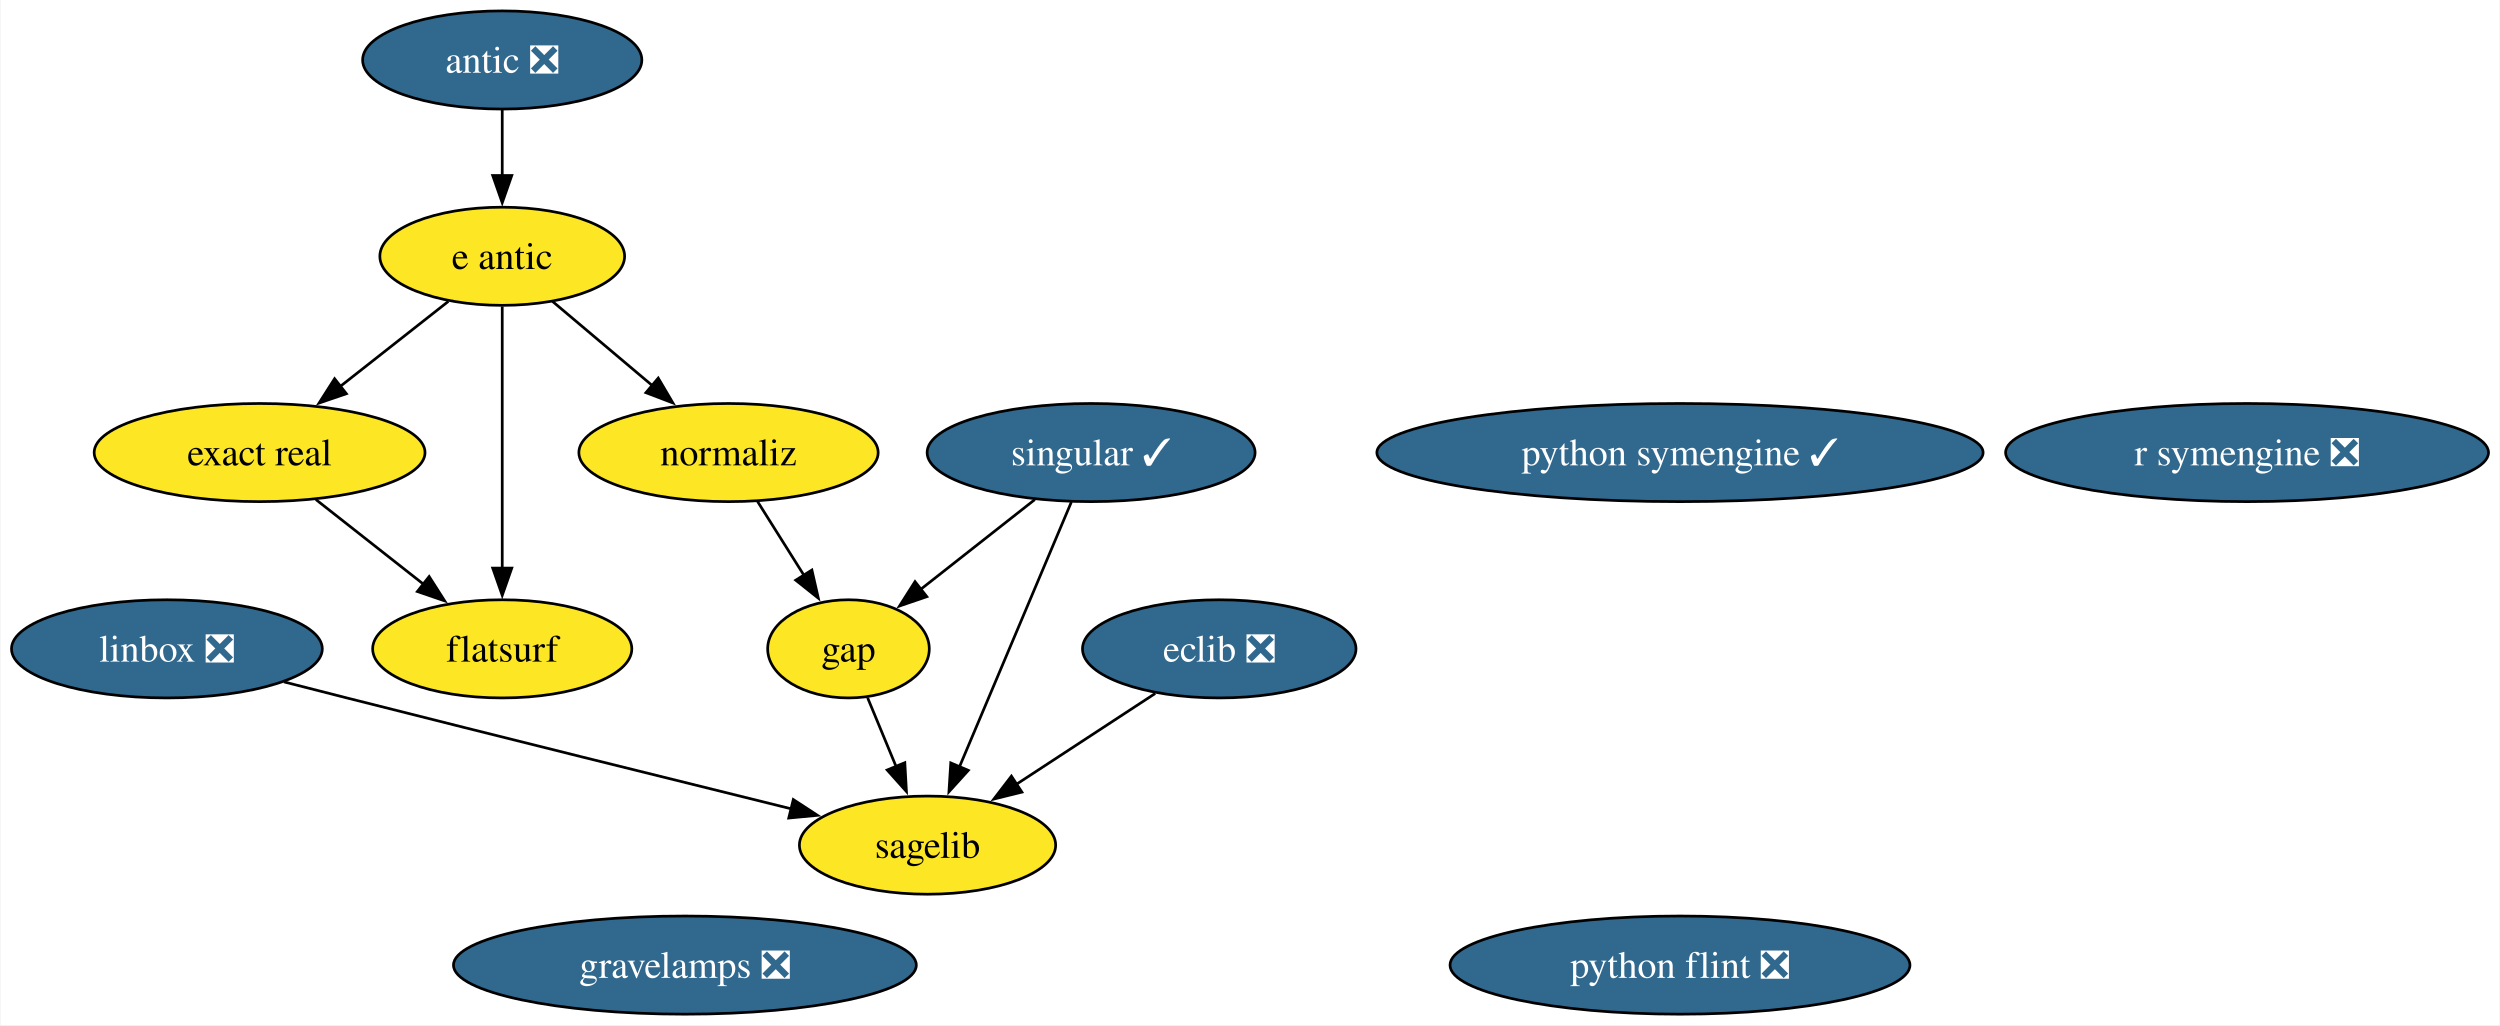
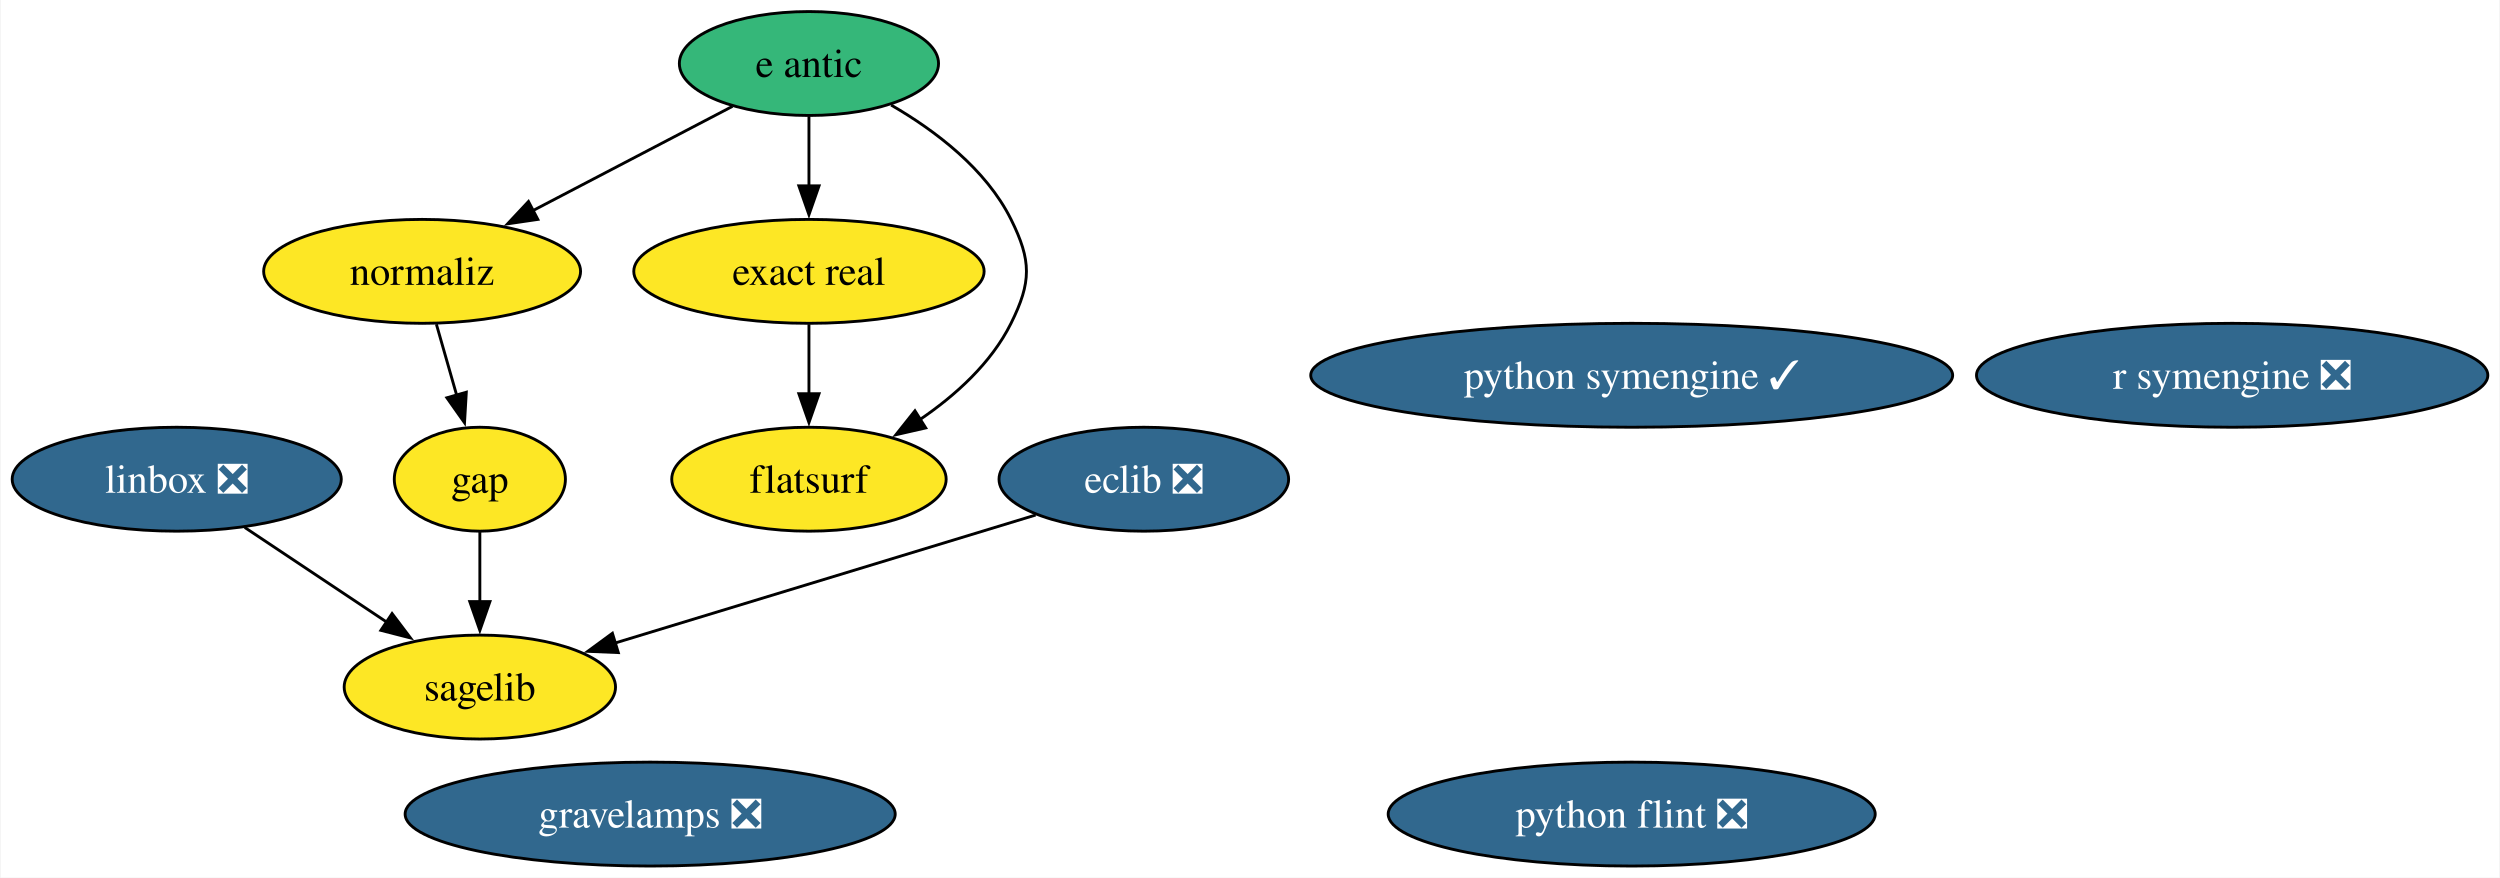
- <svg xmlns="http://www.w3.org/2000/svg" xmlns:xlink="http://www.w3.org/1999/xlink" width="917pt" height="376pt" viewBox="0.00 0.00 916.56 376.00">
-   <g id="graph0" class="graph" transform="scale(1 1) rotate(0) translate(4 372)">
-     <polygon fill="white" stroke="none" points="-4,4 -4,-372 912.56,-372 912.56,4 -4,4" />
+ <svg xmlns="http://www.w3.org/2000/svg" xmlns:xlink="http://www.w3.org/1999/xlink" width="866pt" height="304pt" viewBox="0.00 0.00 865.56 304.00">
+   <g id="graph0" class="graph" transform="scale(1 1) rotate(0) translate(4 300)">
+     <polygon fill="white" stroke="none" points="-4,4 -4,-300 861.56,-300 861.56,4 -4,4" />
    <g id="node1" class="node">
      <g id="a_node1">
        <a xlink:href="https://github.com/conda-forge/eclib-feedstock/pull/50" xlink:title="eclib ❎">
-           <ellipse fill="#31688e" stroke="black" cx="443" cy="-134" rx="50.16" ry="18" />
-           <text text-anchor="middle" x="443" y="-129.32" font-family="Times,serif" font-size="14.00" fill="white">eclib ❎</text>
+           <ellipse fill="#31688e" stroke="black" cx="392" cy="-134" rx="50.16" ry="18" />
+           <text text-anchor="middle" x="392" y="-129.32" font-family="Times,serif" font-size="14.00" fill="white">eclib ❎</text>
        </a>
      </g>
    </g>
    <g id="node5" class="node">
      <g id="a_node5">
        <a xlink:href="https://github.com/conda-forge/sagelib-feedstock" xlink:title="sagelib">
-           <ellipse fill="#fde725" stroke="black" cx="336" cy="-62" rx="47" ry="18" />
-           <text text-anchor="middle" x="336" y="-57.33" font-family="Times,serif" font-size="14.00">sagelib</text>
+           <ellipse fill="#fde725" stroke="black" cx="162" cy="-62" rx="47" ry="18" />
+           <text text-anchor="middle" x="162" y="-57.33" font-family="Times,serif" font-size="14.00">sagelib</text>
        </a>
      </g>
    </g>
    <g id="edge1" class="edge">
-       <path fill="none" stroke="black" d="M419.51,-117.64C404.5,-107.81 384.82,-94.94 368.33,-84.15" />
-       <polygon fill="black" stroke="black" points="370.61,-81.46 360.32,-78.91 366.77,-87.32 370.61,-81.46" />
+       <path fill="none" stroke="black" d="M354.53,-121.6C314.72,-109.48 251.7,-90.3 208.68,-77.21" />
+       <polygon fill="black" stroke="black" points="209.96,-73.94 199.38,-74.38 207.92,-80.64 209.96,-73.94" />
    </g>
    <g id="node2" class="node">
      <g id="a_node2">
        <a xlink:href="https://github.com/conda-forge/gap-feedstock" xlink:title="gap">
-           <ellipse fill="#fde725" stroke="black" cx="307" cy="-134" rx="29.64" ry="18" />
-           <text text-anchor="middle" x="307" y="-129.32" font-family="Times,serif" font-size="14.00">gap</text>
+           <ellipse fill="#fde725" stroke="black" cx="162" cy="-134" rx="29.64" ry="18" />
+           <text text-anchor="middle" x="162" y="-129.32" font-family="Times,serif" font-size="14.00">gap</text>
        </a>
      </g>
    </g>
    <g id="edge2" class="edge">
-       <path fill="none" stroke="black" d="M314.02,-116.05C317.17,-108.43 320.99,-99.23 324.54,-90.65" />
-       <polygon fill="black" stroke="black" points="327.67,-92.25 328.26,-81.67 321.2,-89.57 327.67,-92.25" />
+       <path fill="none" stroke="black" d="M162,-115.7C162,-108.41 162,-99.73 162,-91.54" />
+       <polygon fill="black" stroke="black" points="165.5,-91.62 162,-81.62 158.5,-91.62 165.5,-91.62" />
    </g>
    <g id="node3" class="node">
      <g id="a_node3">
        <a xlink:href="https://github.com/conda-forge/linbox-feedstock/pull/30" xlink:title="linbox ❎">
          <ellipse fill="#31688e" stroke="black" cx="57" cy="-134" rx="57" ry="18" />
          <text text-anchor="middle" x="57" y="-129.32" font-family="Times,serif" font-size="14.00" fill="white">linbox ❎</text>
        </a>
      </g>
    </g>
    <g id="edge3" class="edge">
-       <path fill="none" stroke="black" d="M99.94,-121.88C107.61,-119.91 115.54,-117.89 123,-116 178.78,-101.88 242.86,-85.97 286.05,-75.31" />
-       <polygon fill="black" stroke="black" points="286.76,-78.73 295.63,-72.94 285.09,-71.94 286.76,-78.73" />
+       <path fill="none" stroke="black" d="M80.56,-117.29C95.08,-107.61 113.9,-95.07 129.78,-84.48" />
+       <polygon fill="black" stroke="black" points="131.59,-87.47 137.97,-79.02 127.71,-81.65 131.59,-87.47" />
    </g>
    <g id="node4" class="node">
      <g id="a_node4">
        <a xlink:href="https://github.com/conda-forge/python-symengine-feedstock/pull/59" xlink:title="python symengine ✓">
-           <ellipse fill="#31688e" stroke="black" cx="612" cy="-206" rx="111.18" ry="18" />
-           <text text-anchor="middle" x="612" y="-201.32" font-family="Times,serif" font-size="14.00" fill="white">python symengine ✓</text>
+           <ellipse fill="#31688e" stroke="black" cx="561" cy="-170" rx="111.18" ry="18" />
+           <text text-anchor="middle" x="561" y="-165.32" font-family="Times,serif" font-size="14.00" fill="white">python symengine ✓</text>
        </a>
      </g>
    </g>
    <g id="node6" class="node">
      <g id="a_node6">
-         <a xlink:href="https://github.com/conda-forge/singular-feedstock/pull/30" xlink:title="singular ✓">
-           <ellipse fill="#31688e" stroke="black" cx="396" cy="-206" rx="60.15" ry="18" />
-           <text text-anchor="middle" x="396" y="-201.32" font-family="Times,serif" font-size="14.00" fill="white">singular ✓</text>
+         <a xlink:href="https://github.com/conda-forge/python-flint-feedstock/pull/47" xlink:title="python flint ❎">
+           <ellipse fill="#31688e" stroke="black" cx="561" cy="-18" rx="84.35" ry="18" />
+           <text text-anchor="middle" x="561" y="-13.32" font-family="Times,serif" font-size="14.00" fill="white">python flint ❎</text>
        </a>
      </g>
    </g>
-     <g id="edge4" class="edge">
-       <path fill="none" stroke="black" d="M375.35,-188.76C362.84,-178.92 346.74,-166.26 333.32,-155.7" />
-       <polygon fill="black" stroke="black" points="335.74,-153.15 325.72,-149.72 331.41,-158.66 335.74,-153.15" />
-     </g>
-     <g id="edge5" class="edge">
-       <path fill="none" stroke="black" d="M388.76,-187.87C378.58,-163.78 359.91,-119.6 347.73,-90.77" />
-       <polygon fill="black" stroke="black" points="350.96,-89.43 343.85,-81.58 344.52,-92.16 350.96,-89.43" />
-     </g>
    <g id="node7" class="node">
      <g id="a_node7">
-         <a xlink:href="https://github.com/conda-forge/python-flint-feedstock/pull/47" xlink:title="python flint ❎">
-           <ellipse fill="#31688e" stroke="black" cx="612" cy="-18" rx="84.35" ry="18" />
-           <text text-anchor="middle" x="612" y="-13.32" font-family="Times,serif" font-size="14.00" fill="white">python flint ❎</text>
+         <a xlink:href="https://github.com/conda-forge/e-antic-feedstock" xlink:title="e antic">
+           <ellipse fill="#35b779" stroke="black" cx="276" cy="-278" rx="44.89" ry="18" />
+           <text text-anchor="middle" x="276" y="-273.32" font-family="Times,serif" font-size="14.00">e antic</text>
        </a>
      </g>
    </g>
    <g id="node8" class="node">
      <g id="a_node8">
-         <a xlink:href="https://github.com/conda-forge/e-antic-feedstock" xlink:title="e antic">
-           <ellipse fill="#fde725" stroke="black" cx="180" cy="-278" rx="44.89" ry="18" />
-           <text text-anchor="middle" x="180" y="-273.32" font-family="Times,serif" font-size="14.00">e antic</text>
+         <a xlink:href="https://github.com/conda-forge/normaliz-feedstock" xlink:title="normaliz">
+           <ellipse fill="#fde725" stroke="black" cx="142" cy="-206" rx="54.89" ry="18" />
+           <text text-anchor="middle" x="142" y="-201.32" font-family="Times,serif" font-size="14.00">normaliz</text>
        </a>
      </g>
    </g>
+     <g id="edge6" class="edge">
+       <path fill="none" stroke="black" d="M249.52,-263.17C229.77,-252.85 202.49,-238.6 180.35,-227.03" />
+       <polygon fill="black" stroke="black" points="182.09,-224 171.61,-222.47 178.85,-230.2 182.09,-224" />
+     </g>
+     <g id="node10" class="node">
+       <g id="a_node10">
+         <a xlink:href="https://github.com/conda-forge/exact-real-feedstock" xlink:title="exact real">
+           <ellipse fill="#fde725" stroke="black" cx="276" cy="-206" rx="60.68" ry="18" />
+           <text text-anchor="middle" x="276" y="-201.32" font-family="Times,serif" font-size="14.00">exact real</text>
+         </a>
+       </g>
+     </g>
+     <g id="edge4" class="edge">
+       <path fill="none" stroke="black" d="M276,-259.7C276,-252.41 276,-243.73 276,-235.54" />
+       <polygon fill="black" stroke="black" points="279.5,-235.62 276,-225.62 272.5,-235.62 279.5,-235.62" />
+     </g>
+     <g id="node11" class="node">
+       <g id="a_node11">
+         <a xlink:href="https://github.com/conda-forge/flatsurf-feedstock" xlink:title="flatsurf">
+           <ellipse fill="#fde725" stroke="black" cx="276" cy="-134" rx="47.53" ry="18" />
+           <text text-anchor="middle" x="276" y="-129.32" font-family="Times,serif" font-size="14.00">flatsurf</text>
+         </a>
+       </g>
+     </g>
+     <g id="edge5" class="edge">
+       <path fill="none" stroke="black" d="M304.48,-263.6C319.81,-254.72 337.31,-241.47 346,-224 353.12,-209.67 353.12,-202.33 346,-188 339.13,-174.19 326.75,-163.01 314.29,-154.55" />
+       <polygon fill="black" stroke="black" points="316.45,-151.77 306.12,-149.41 312.72,-157.7 316.45,-151.77" />
+     </g>
+     <g id="edge7" class="edge">
+       <path fill="none" stroke="black" d="M146.94,-187.7C149.07,-180.24 151.62,-171.32 154.01,-162.97" />
+       <polygon fill="black" stroke="black" points="157.31,-164.14 156.69,-153.56 150.58,-162.21 157.31,-164.14" />
+     </g>
    <g id="node9" class="node">
      <g id="a_node9">
-         <a xlink:href="https://github.com/conda-forge/normaliz-feedstock" xlink:title="normaliz">
-           <ellipse fill="#fde725" stroke="black" cx="263" cy="-206" rx="54.89" ry="18" />
-           <text text-anchor="middle" x="263" y="-201.32" font-family="Times,serif" font-size="14.00">normaliz</text>
+         <a xlink:href="https://github.com/conda-forge/r-symengine-feedstock/pull/13" xlink:title="r symengine ❎">
+           <ellipse fill="#31688e" stroke="black" cx="769" cy="-170" rx="88.56" ry="18" />
+           <text text-anchor="middle" x="769" y="-165.32" font-family="Times,serif" font-size="14.00" fill="white">r symengine ❎</text>
        </a>
      </g>
    </g>
    <g id="edge8" class="edge">
-       <path fill="none" stroke="black" d="M198.42,-261.46C209.25,-252.32 223.17,-240.59 235.31,-230.35" />
-       <polygon fill="black" stroke="black" points="237.22,-233.32 242.6,-224.2 232.7,-227.97 237.22,-233.32" />
+       <path fill="none" stroke="black" d="M276,-187.7C276,-180.41 276,-171.73 276,-163.54" />
+       <polygon fill="black" stroke="black" points="279.5,-163.62 276,-153.62 272.5,-163.62 279.5,-163.62" />
    </g>
    <g id="node12" class="node">
      <g id="a_node12">
-         <a xlink:href="https://github.com/conda-forge/exact-real-feedstock" xlink:title="exact real">
-           <ellipse fill="#fde725" stroke="black" cx="91" cy="-206" rx="60.68" ry="18" />
-           <text text-anchor="middle" x="91" y="-201.32" font-family="Times,serif" font-size="14.00">exact real</text>
-         </a>
-       </g>
-     </g>
-     <g id="edge6" class="edge">
-       <path fill="none" stroke="black" d="M160.24,-261.46C148.51,-252.24 133.41,-240.36 120.31,-230.05" />
-       <polygon fill="black" stroke="black" points="122.83,-227.59 112.81,-224.16 118.51,-233.09 122.83,-227.59" />
-     </g>
-     <g id="node13" class="node">
-       <g id="a_node13">
-         <a xlink:href="https://github.com/conda-forge/flatsurf-feedstock" xlink:title="flatsurf">
-           <ellipse fill="#fde725" stroke="black" cx="180" cy="-134" rx="47.53" ry="18" />
-           <text text-anchor="middle" x="180" y="-129.32" font-family="Times,serif" font-size="14.00">flatsurf</text>
-         </a>
-       </g>
-     </g>
-     <g id="edge7" class="edge">
-       <path fill="none" stroke="black" d="M180,-259.59C180,-235.61 180,-192.14 180,-163.42" />
-       <polygon fill="black" stroke="black" points="183.5,-163.62 180,-153.62 176.5,-163.62 183.5,-163.62" />
-     </g>
-     <g id="edge9" class="edge">
-       <path fill="none" stroke="black" d="M273.65,-188.05C278.75,-179.94 284.97,-170.04 290.65,-161.01" />
-       <polygon fill="black" stroke="black" points="293.58,-162.92 295.94,-152.59 287.65,-159.19 293.58,-162.92" />
-     </g>
-     <g id="node10" class="node">
-       <g id="a_node10">
-         <a xlink:href="https://github.com/conda-forge/antic-feedstock/pull/15" xlink:title="antic ❎">
-           <ellipse fill="#31688e" stroke="black" cx="180" cy="-350" rx="51.21" ry="18" />
-           <text text-anchor="middle" x="180" y="-345.32" font-family="Times,serif" font-size="14.00" fill="white">antic ❎</text>
-         </a>
-       </g>
-     </g>
-     <g id="edge10" class="edge">
-       <path fill="none" stroke="black" d="M180,-331.7C180,-324.41 180,-315.73 180,-307.54" />
-       <polygon fill="black" stroke="black" points="183.5,-307.62 180,-297.62 176.5,-307.62 183.5,-307.62" />
-     </g>
-     <g id="node11" class="node">
-       <g id="a_node11">
-         <a xlink:href="https://github.com/conda-forge/r-symengine-feedstock/pull/13" xlink:title="r symengine ❎">
-           <ellipse fill="#31688e" stroke="black" cx="820" cy="-206" rx="88.56" ry="18" />
-           <text text-anchor="middle" x="820" y="-201.32" font-family="Times,serif" font-size="14.00" fill="white">r symengine ❎</text>
-         </a>
-       </g>
-     </g>
-     <g id="edge11" class="edge">
-       <path fill="none" stroke="black" d="M111.64,-188.76C123.37,-179.53 138.25,-167.83 151.13,-157.7" />
-       <polygon fill="black" stroke="black" points="153.19,-160.53 158.89,-151.6 148.86,-155.03 153.19,-160.53" />
-     </g>
-     <g id="node14" class="node">
-       <g id="a_node14">
        <a xlink:href="https://github.com/conda-forge/gravelamps-feedstock/pull/16" xlink:title="gravelamps ❎">
-           <ellipse fill="#31688e" stroke="black" cx="247" cy="-18" rx="84.88" ry="18" />
-           <text text-anchor="middle" x="247" y="-13.32" font-family="Times,serif" font-size="14.00" fill="white">gravelamps ❎</text>
+           <ellipse fill="#31688e" stroke="black" cx="221" cy="-18" rx="84.88" ry="18" />
+           <text text-anchor="middle" x="221" y="-13.32" font-family="Times,serif" font-size="14.00" fill="white">gravelamps ❎</text>
        </a>
      </g>
    </g>
  </g>
</svg>
